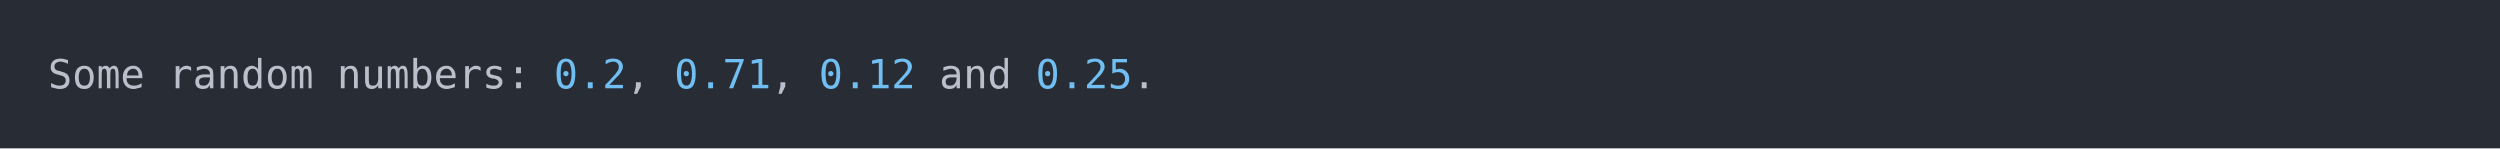
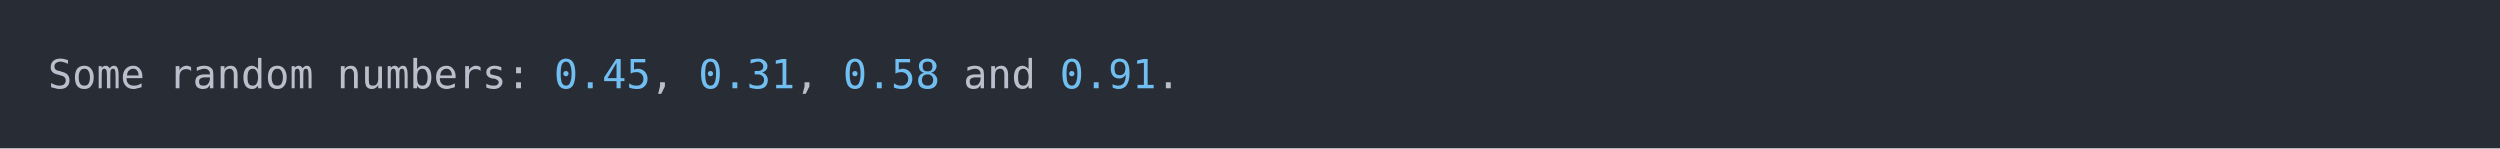
<svg xmlns="http://www.w3.org/2000/svg" xmlns:xlink="http://www.w3.org/1999/xlink" width="1040" height="61.71">
  <rect width="1040" height="61.71" rx="0" ry="0" class="a" />
  <svg height="21.71" viewBox="0 0 100 2.171" width="1000" x="20" y="20">
    <style>.a{fill:rgb(40,45,53)}.b{font-family:'Fira Code',Monaco,Consolas,Menlo,'Bitstream Vera Sans Mono','Powerline Symbols',monospace}.c{fill:transparent}.d{fill:rgb(185,192,203);white-space:pre}.e{fill:rgb(113,190,242);white-space:pre}</style>
    <g font-family="'Fira Code',Monaco,Consolas,Menlo,'Bitstream Vera Sans Mono','Powerline Symbols',monospace" font-size="1.67" class="b">
      <defs>
        <symbol id="a">
          <rect height="2" width="100" x="0" y="0" class="c" />
        </symbol>
      </defs>
      <rect height="2.171" width="100" class="a" />
      <svg x="0" y="0" width="100">
        <svg x="0">
          <use xlink:href="#a" />
          <text x="0" y="1.67" class="d">Some</text>
          <text x="5.01" y="1.67" class="d">random</text>
          <text x="12.024" y="1.67" class="d">numbers:</text>
-           <text x="21.042" y="1.67" class="e">0.2</text>
-           <text x="24.048" y="1.67" class="d">,</text>
-           <text x="26.052" y="1.67" class="e">0.71</text>
-           <text x="30.06" y="1.67" class="d">,</text>
-           <text x="32.064" y="1.67" class="e">0.12</text>
-           <text x="37.074" y="1.67" class="d">and</text>
-           <text x="41.082" y="1.67" class="e">0.25</text>
-           <text x="45.09" y="1.67" class="d">.</text>
+           <text x="21.042" y="1.67" class="e">0.45</text>
+           <text x="25.05" y="1.67" class="d">,</text>
+           <text x="27.054" y="1.67" class="e">0.31</text>
+           <text x="31.062" y="1.67" class="d">,</text>
+           <text x="33.066" y="1.67" class="e">0.58</text>
+           <text x="38.076" y="1.67" class="d">and</text>
+           <text x="42.084" y="1.67" class="e">0.91</text>
+           <text x="46.092" y="1.67" class="d">.</text>
        </svg>
      </svg>
    </g>
  </svg>
</svg>
